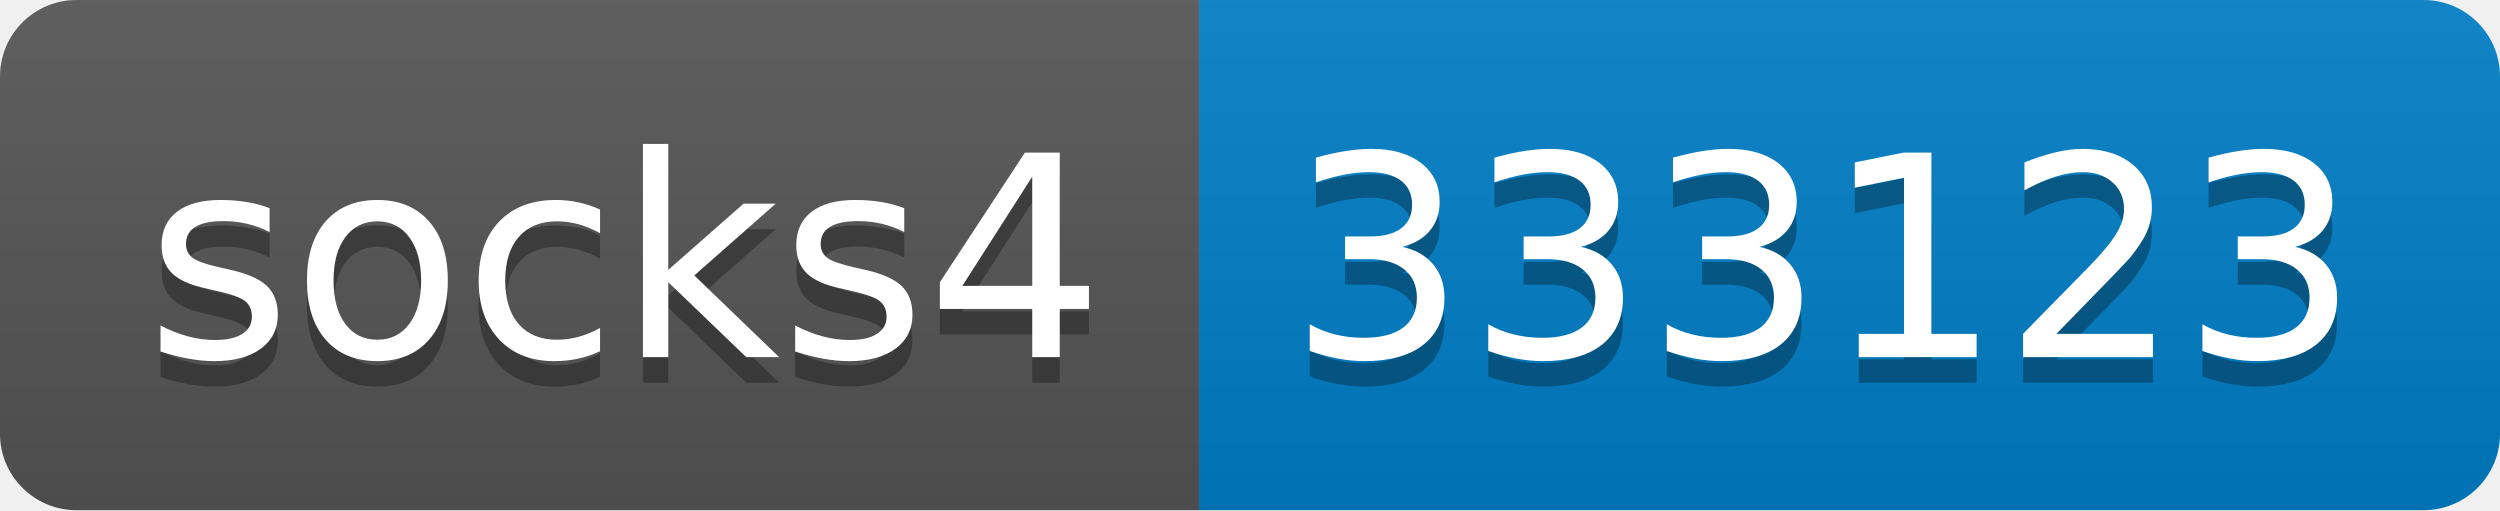
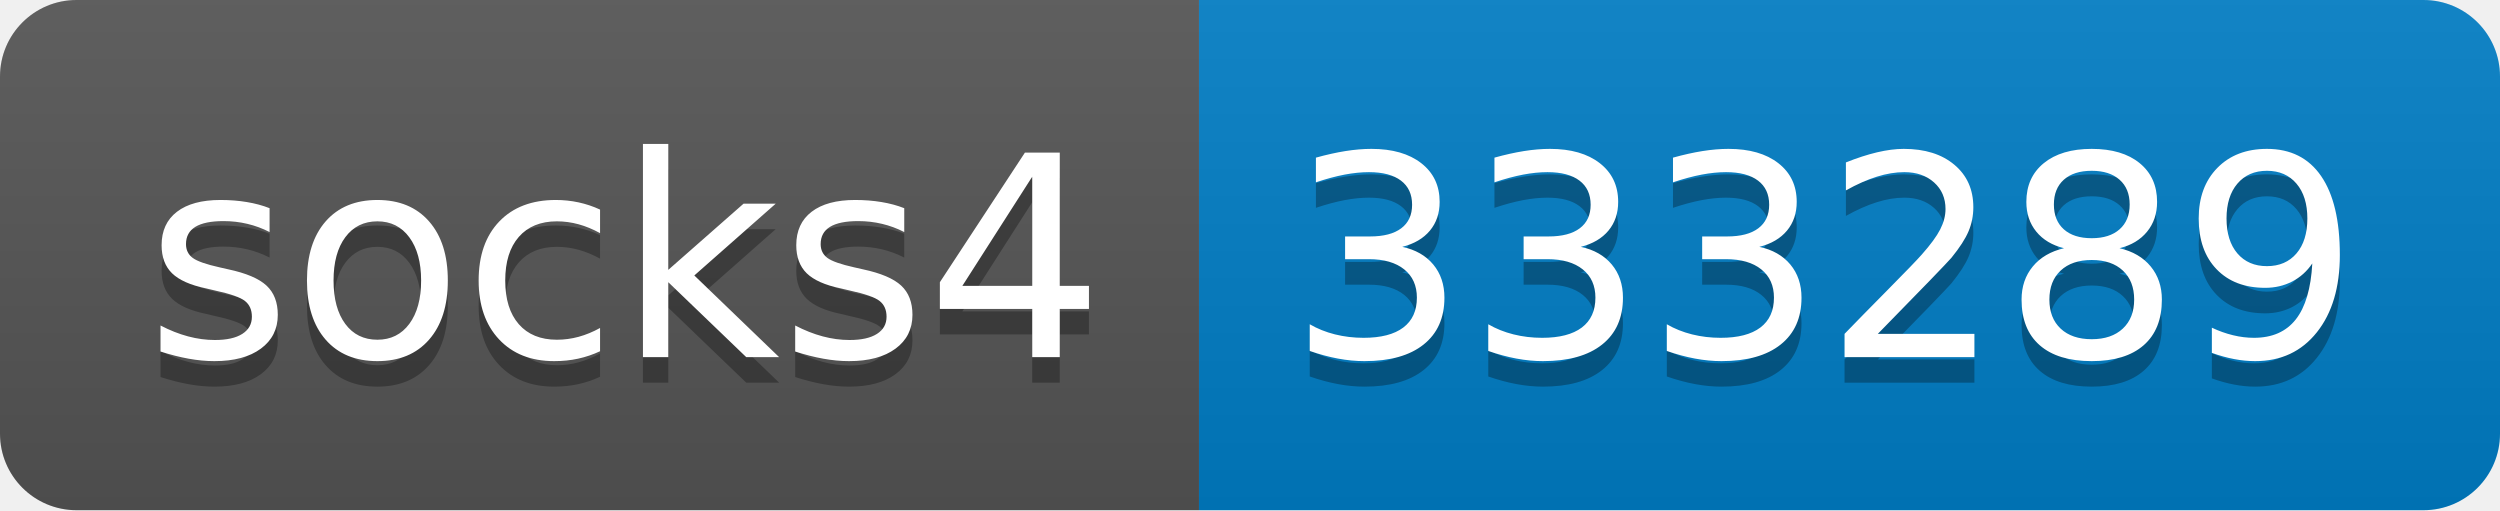
- <svg xmlns="http://www.w3.org/2000/svg" width="98" height="20" role="img" aria-label="socks4: 333123">
+ <svg xmlns="http://www.w3.org/2000/svg" width="98" height="20" role="img" aria-label="socks4: 333289">
  <linearGradient id="s" x2="0" y2="100%">
    <stop offset="0" stop-color="#bbb" stop-opacity=".1" />
    <stop offset="1" stop-opacity=".1" />
  </linearGradient>
  <clipPath id="r">
    <rect width="98" height="20" rx="3" fill="#fff" />
  </clipPath>
  <g clip-path="url(#r)">
    <rect width="47" height="20" fill="#555" />
    <rect x="47" width="51" height="20" fill="#007ec6" />
    <rect width="98" height="20" fill="url(#s)" />
  </g>
  <g fill="#fff" text-anchor="middle" font-family="Verdana,Geneva,DejaVu Sans,sans-serif" text-rendering="geometricPrecision" font-size="110">
    <text aria-hidden="true" x="245" y="150" fill="#010101" fill-opacity=".3" transform="scale(.1)" textLength="370">socks4</text>
    <text x="245" y="140" transform="scale(.1)" fill="#fff" textLength="370">socks4</text>
-     <text aria-hidden="true" x="715" y="150" fill="#010101" fill-opacity=".3" transform="scale(.1)" textLength="410">333123</text>
-     <text x="715" y="140" transform="scale(.1)" fill="#fff" textLength="410">333123</text>
+     <text aria-hidden="true" x="715" y="150" fill="#010101" fill-opacity=".3" transform="scale(.1)" textLength="410">333289</text>
+     <text x="715" y="140" transform="scale(.1)" fill="#fff" textLength="410">333289</text>
  </g>
</svg>
